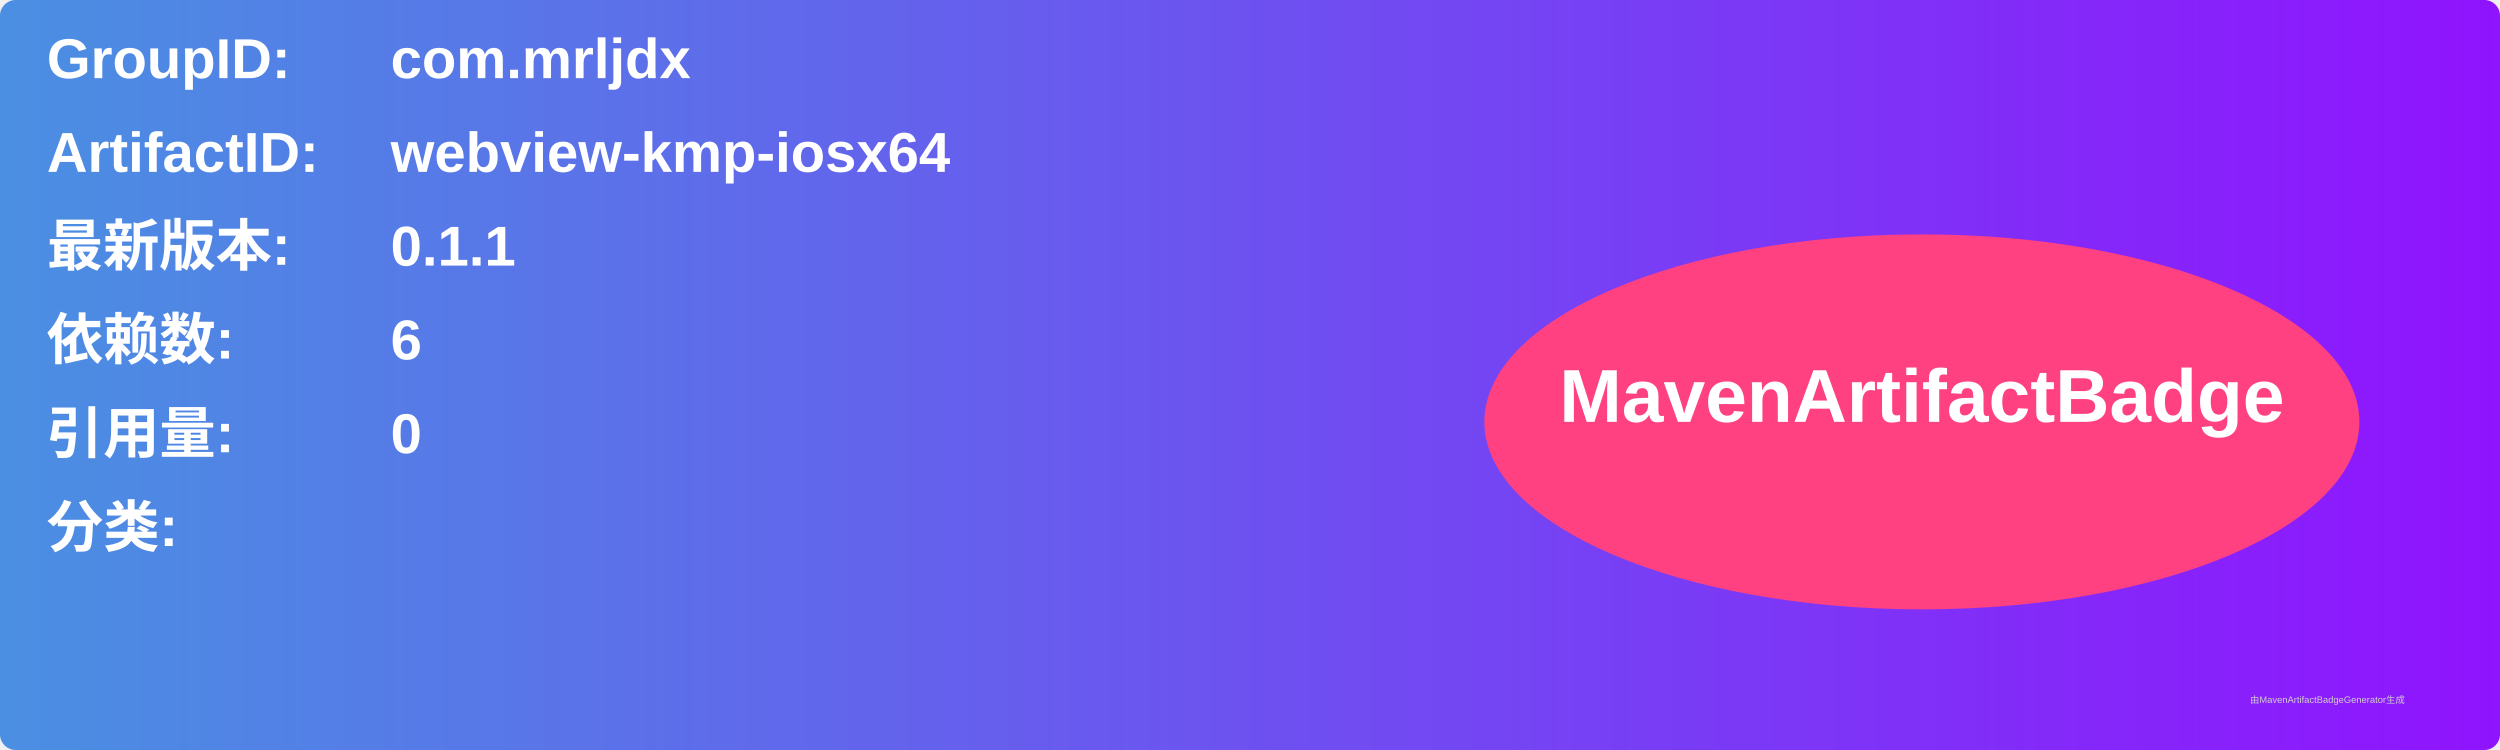
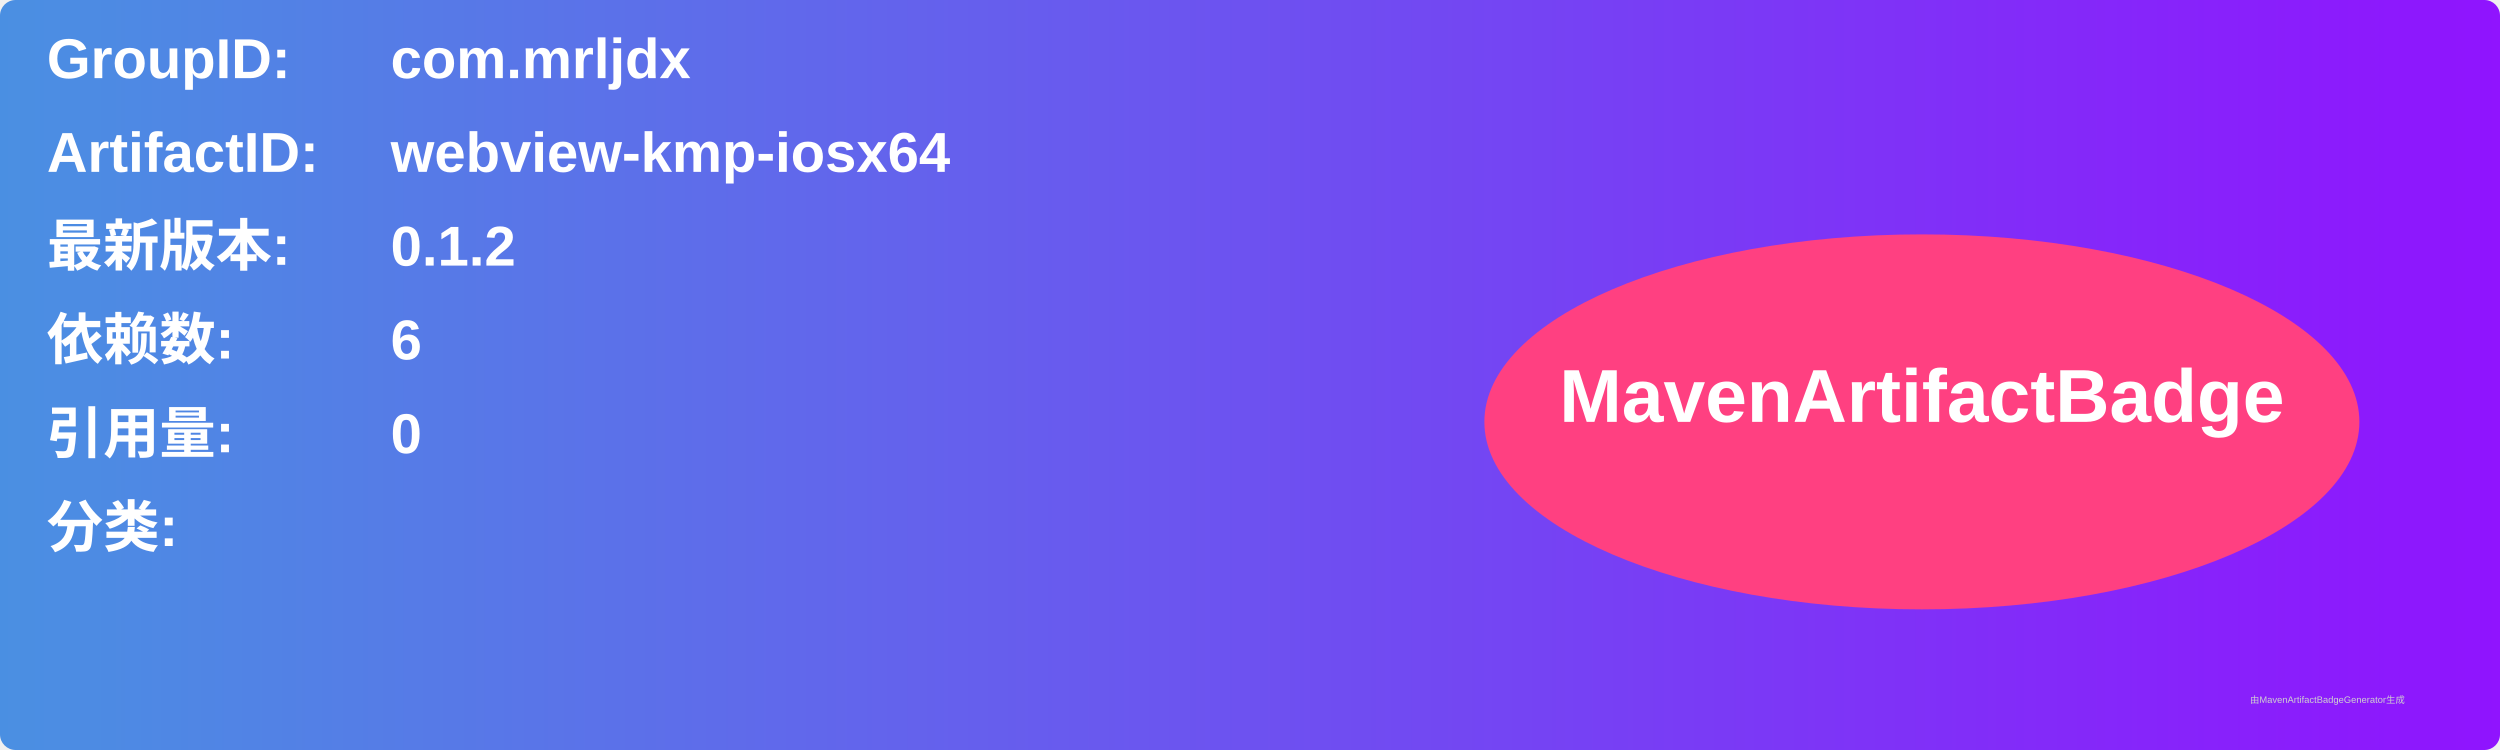
<svg xmlns="http://www.w3.org/2000/svg" width="800" height="240" viewBox="0 0 800 240">
  <linearGradient id="grad" x1="0%" y1="0%" x2="100%" y2="0%">
    <stop offset="0%" stop-color="#4a90e2" />
    <stop offset="100%" stop-color="#9013fe" />
  </linearGradient>
  <rect width="100%" height="100%" rx="5" ry="5" fill="url(#grad)" />
  <g transform="translate(15, 15)">
    <text x="0" y="10" font-family="Arial" font-size="18" fill="white" font-weight="bold" width="260">GroupID:</text>
    <text x="110" y="10" font-family="Arial" font-size="18" fill="white" font-weight="bold" width="460">com.mrljdx</text>
    <text x="0" y="40" font-family="Arial" font-size="18" fill="white" font-weight="bold" width="260">ArtifactID:</text>
    <text x="110" y="40" font-family="Arial" font-size="18" fill="white" font-weight="bold" width="460">webview-kmp-iosx64</text>
    <text x="0" y="70" font-family="Arial" font-size="18" fill="white" font-weight="bold">最新版本:</text>
    <text x="110" y="70" font-family="Arial" font-size="18" fill="white" font-weight="bold">
-       <tspan font-weight="bold">0.1.1</tspan>
+       <tspan font-weight="bold">0.1.2</tspan>
    </text>
    <text x="0" y="100" font-family="Arial" font-size="18" fill="white" font-weight="bold">依赖数: </text>
    <text x="110" y="100" font-family="Arial" font-size="18" fill="white">
      <tspan font-weight="bold">6</tspan>
    </text>
    <text x="0" y="130" font-family="Arial" font-size="18" fill="white" font-weight="bold">引用量: </text>
    <text x="110" y="130" font-family="Arial" font-size="18" fill="white">
      <tspan font-weight="bold">0</tspan>
    </text>
    <text x="0" y="160" font-family="Arial" font-size="18" fill="white" font-weight="bold">分类:</text>
    <text x="10" y="190" font-family="Arial" font-size="10" fill="white">
      <tspan font-weight="bold" />
    </text>
    <ellipse cx="600" cy="120" rx="140" ry="60" fill="#ff4081" />
    <text x="600" y="120" text-anchor="middle" font-family="Arial" font-size="24" fill="white" font-weight="bold">MavenArtifactBadge</text>
  </g>
  <text x="720" y="225" font-family="Arial" font-size="3" fill="#d0d0d0">由MavenArtifactBadgeGenerator生成</text>
</svg>
